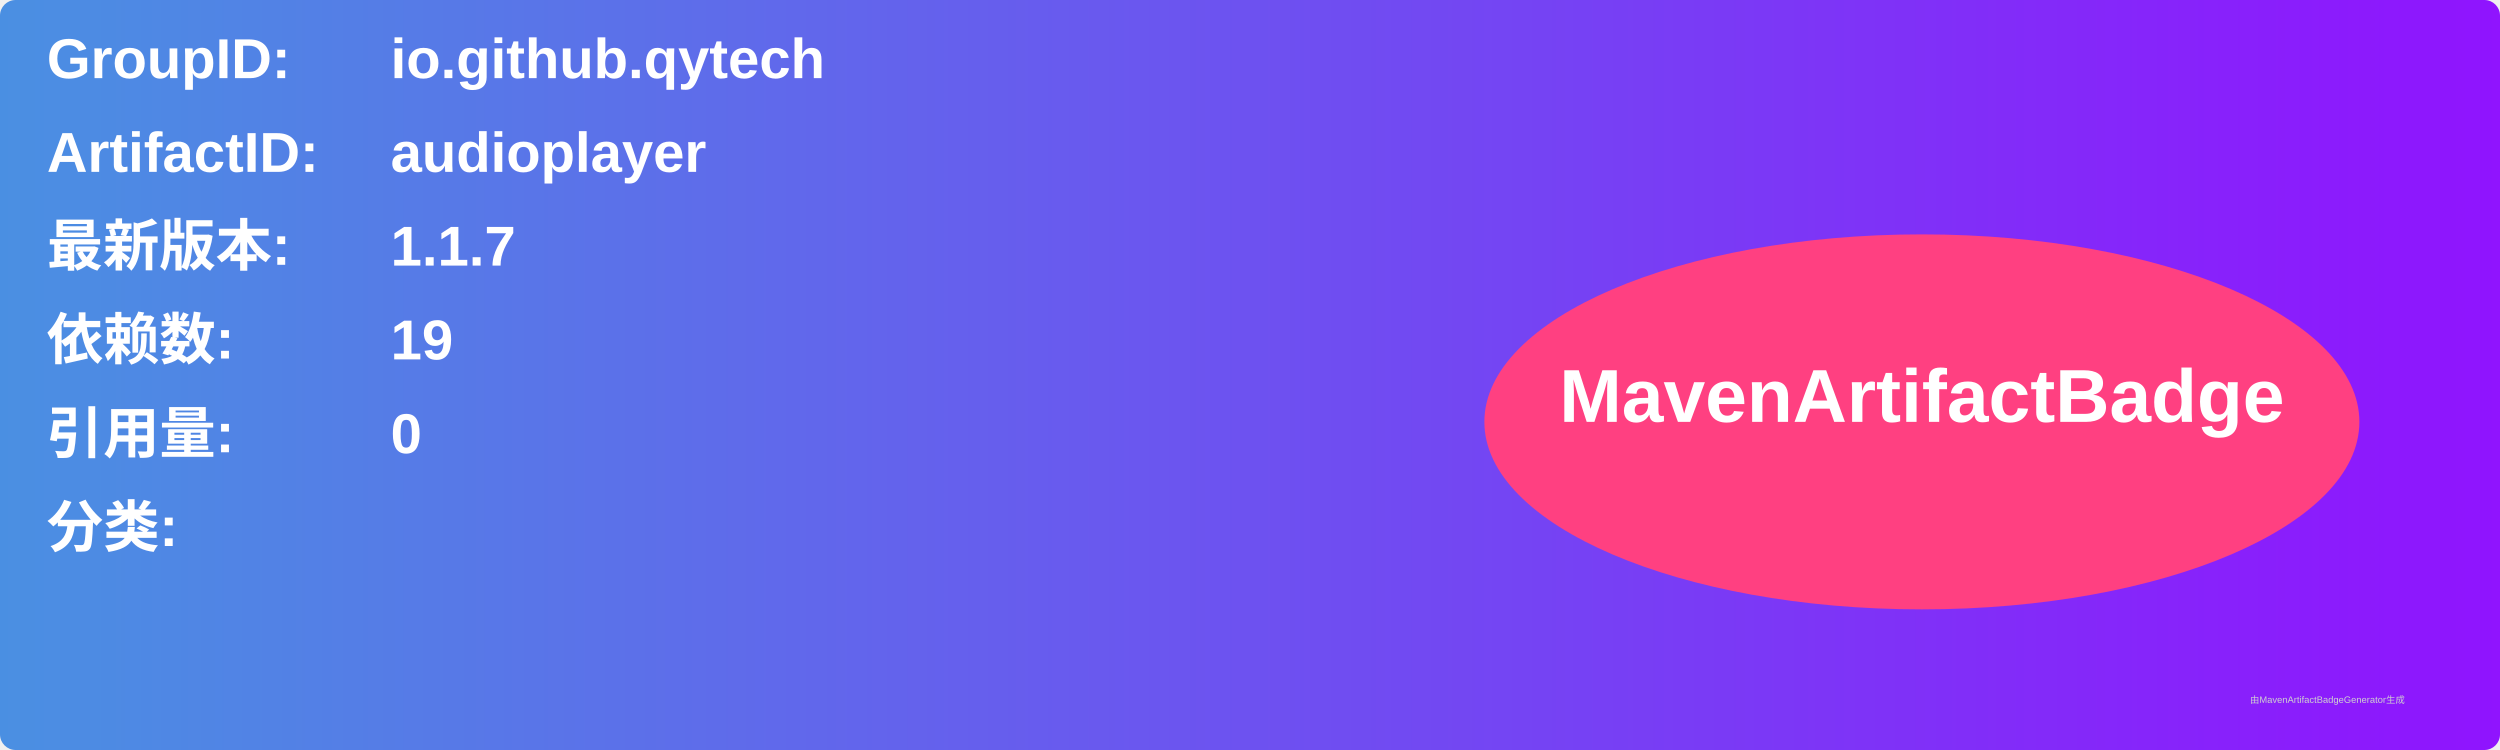
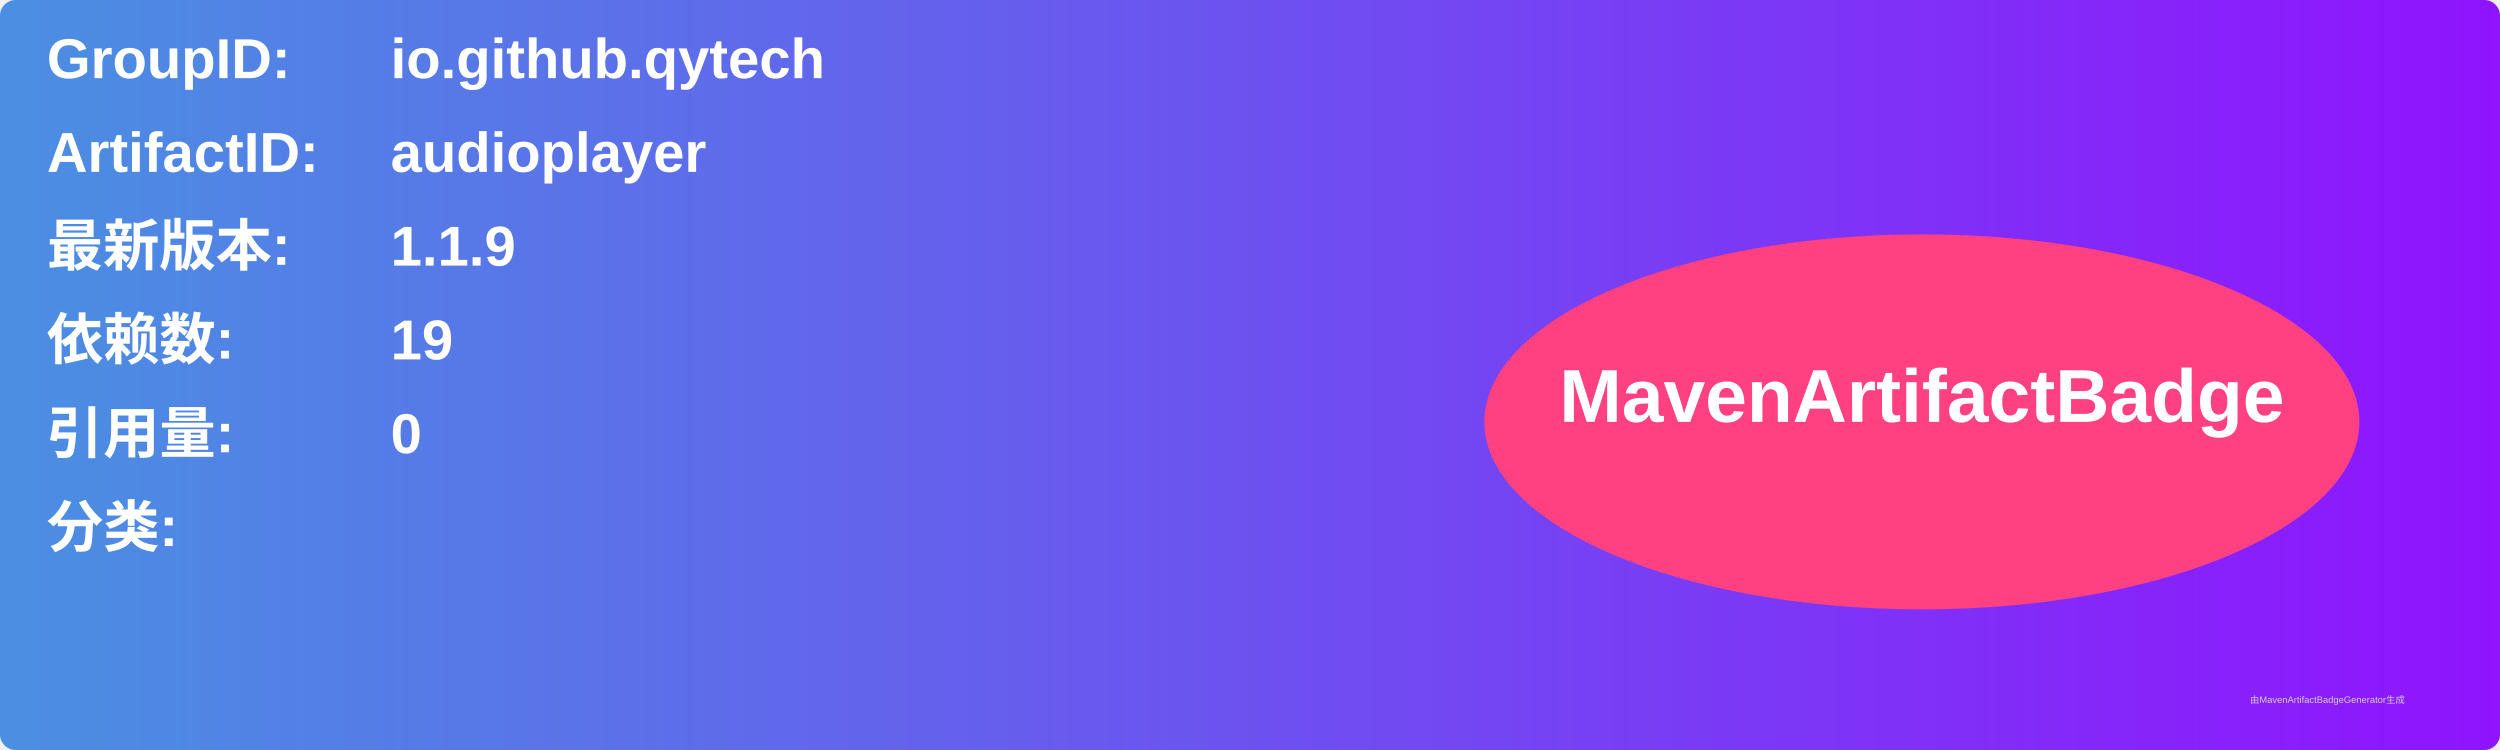
<svg xmlns="http://www.w3.org/2000/svg" width="800" height="240" viewBox="0 0 800 240">
  <linearGradient id="grad" x1="0%" y1="0%" x2="100%" y2="0%">
    <stop offset="0%" stop-color="#4a90e2" />
    <stop offset="100%" stop-color="#9013fe" />
  </linearGradient>
  <rect width="100%" height="100%" rx="5" ry="5" fill="url(#grad)" />
  <g transform="translate(15, 15)">
    <text x="0" y="10" font-family="Arial" font-size="18" fill="white" font-weight="bold" width="260">GroupID:</text>
    <text x="110" y="10" font-family="Arial" font-size="18" fill="white" font-weight="bold" width="460">io.github.qytech</text>
    <text x="0" y="40" font-family="Arial" font-size="18" fill="white" font-weight="bold" width="260">ArtifactID:</text>
    <text x="110" y="40" font-family="Arial" font-size="18" fill="white" font-weight="bold" width="460">audioplayer</text>
    <text x="0" y="70" font-family="Arial" font-size="18" fill="white" font-weight="bold">最新版本:</text>
    <text x="110" y="70" font-family="Arial" font-size="18" fill="white" font-weight="bold">
-       <tspan font-weight="bold">1.1.7</tspan>
+       <tspan font-weight="bold">1.1.9</tspan>
    </text>
    <text x="0" y="100" font-family="Arial" font-size="18" fill="white" font-weight="bold">依赖数: </text>
    <text x="110" y="100" font-family="Arial" font-size="18" fill="white">
      <tspan font-weight="bold">19</tspan>
    </text>
    <text x="0" y="130" font-family="Arial" font-size="18" fill="white" font-weight="bold">引用量: </text>
    <text x="110" y="130" font-family="Arial" font-size="18" fill="white">
      <tspan font-weight="bold">0</tspan>
    </text>
    <text x="0" y="160" font-family="Arial" font-size="18" fill="white" font-weight="bold">分类:</text>
    <text x="10" y="190" font-family="Arial" font-size="10" fill="white">
      <tspan font-weight="bold" />
    </text>
    <ellipse cx="600" cy="120" rx="140" ry="60" fill="#ff4081" />
    <text x="600" y="120" text-anchor="middle" font-family="Arial" font-size="24" fill="white" font-weight="bold">MavenArtifactBadge</text>
  </g>
  <text x="720" y="225" font-family="Arial" font-size="3" fill="#d0d0d0">由MavenArtifactBadgeGenerator生成</text>
</svg>
